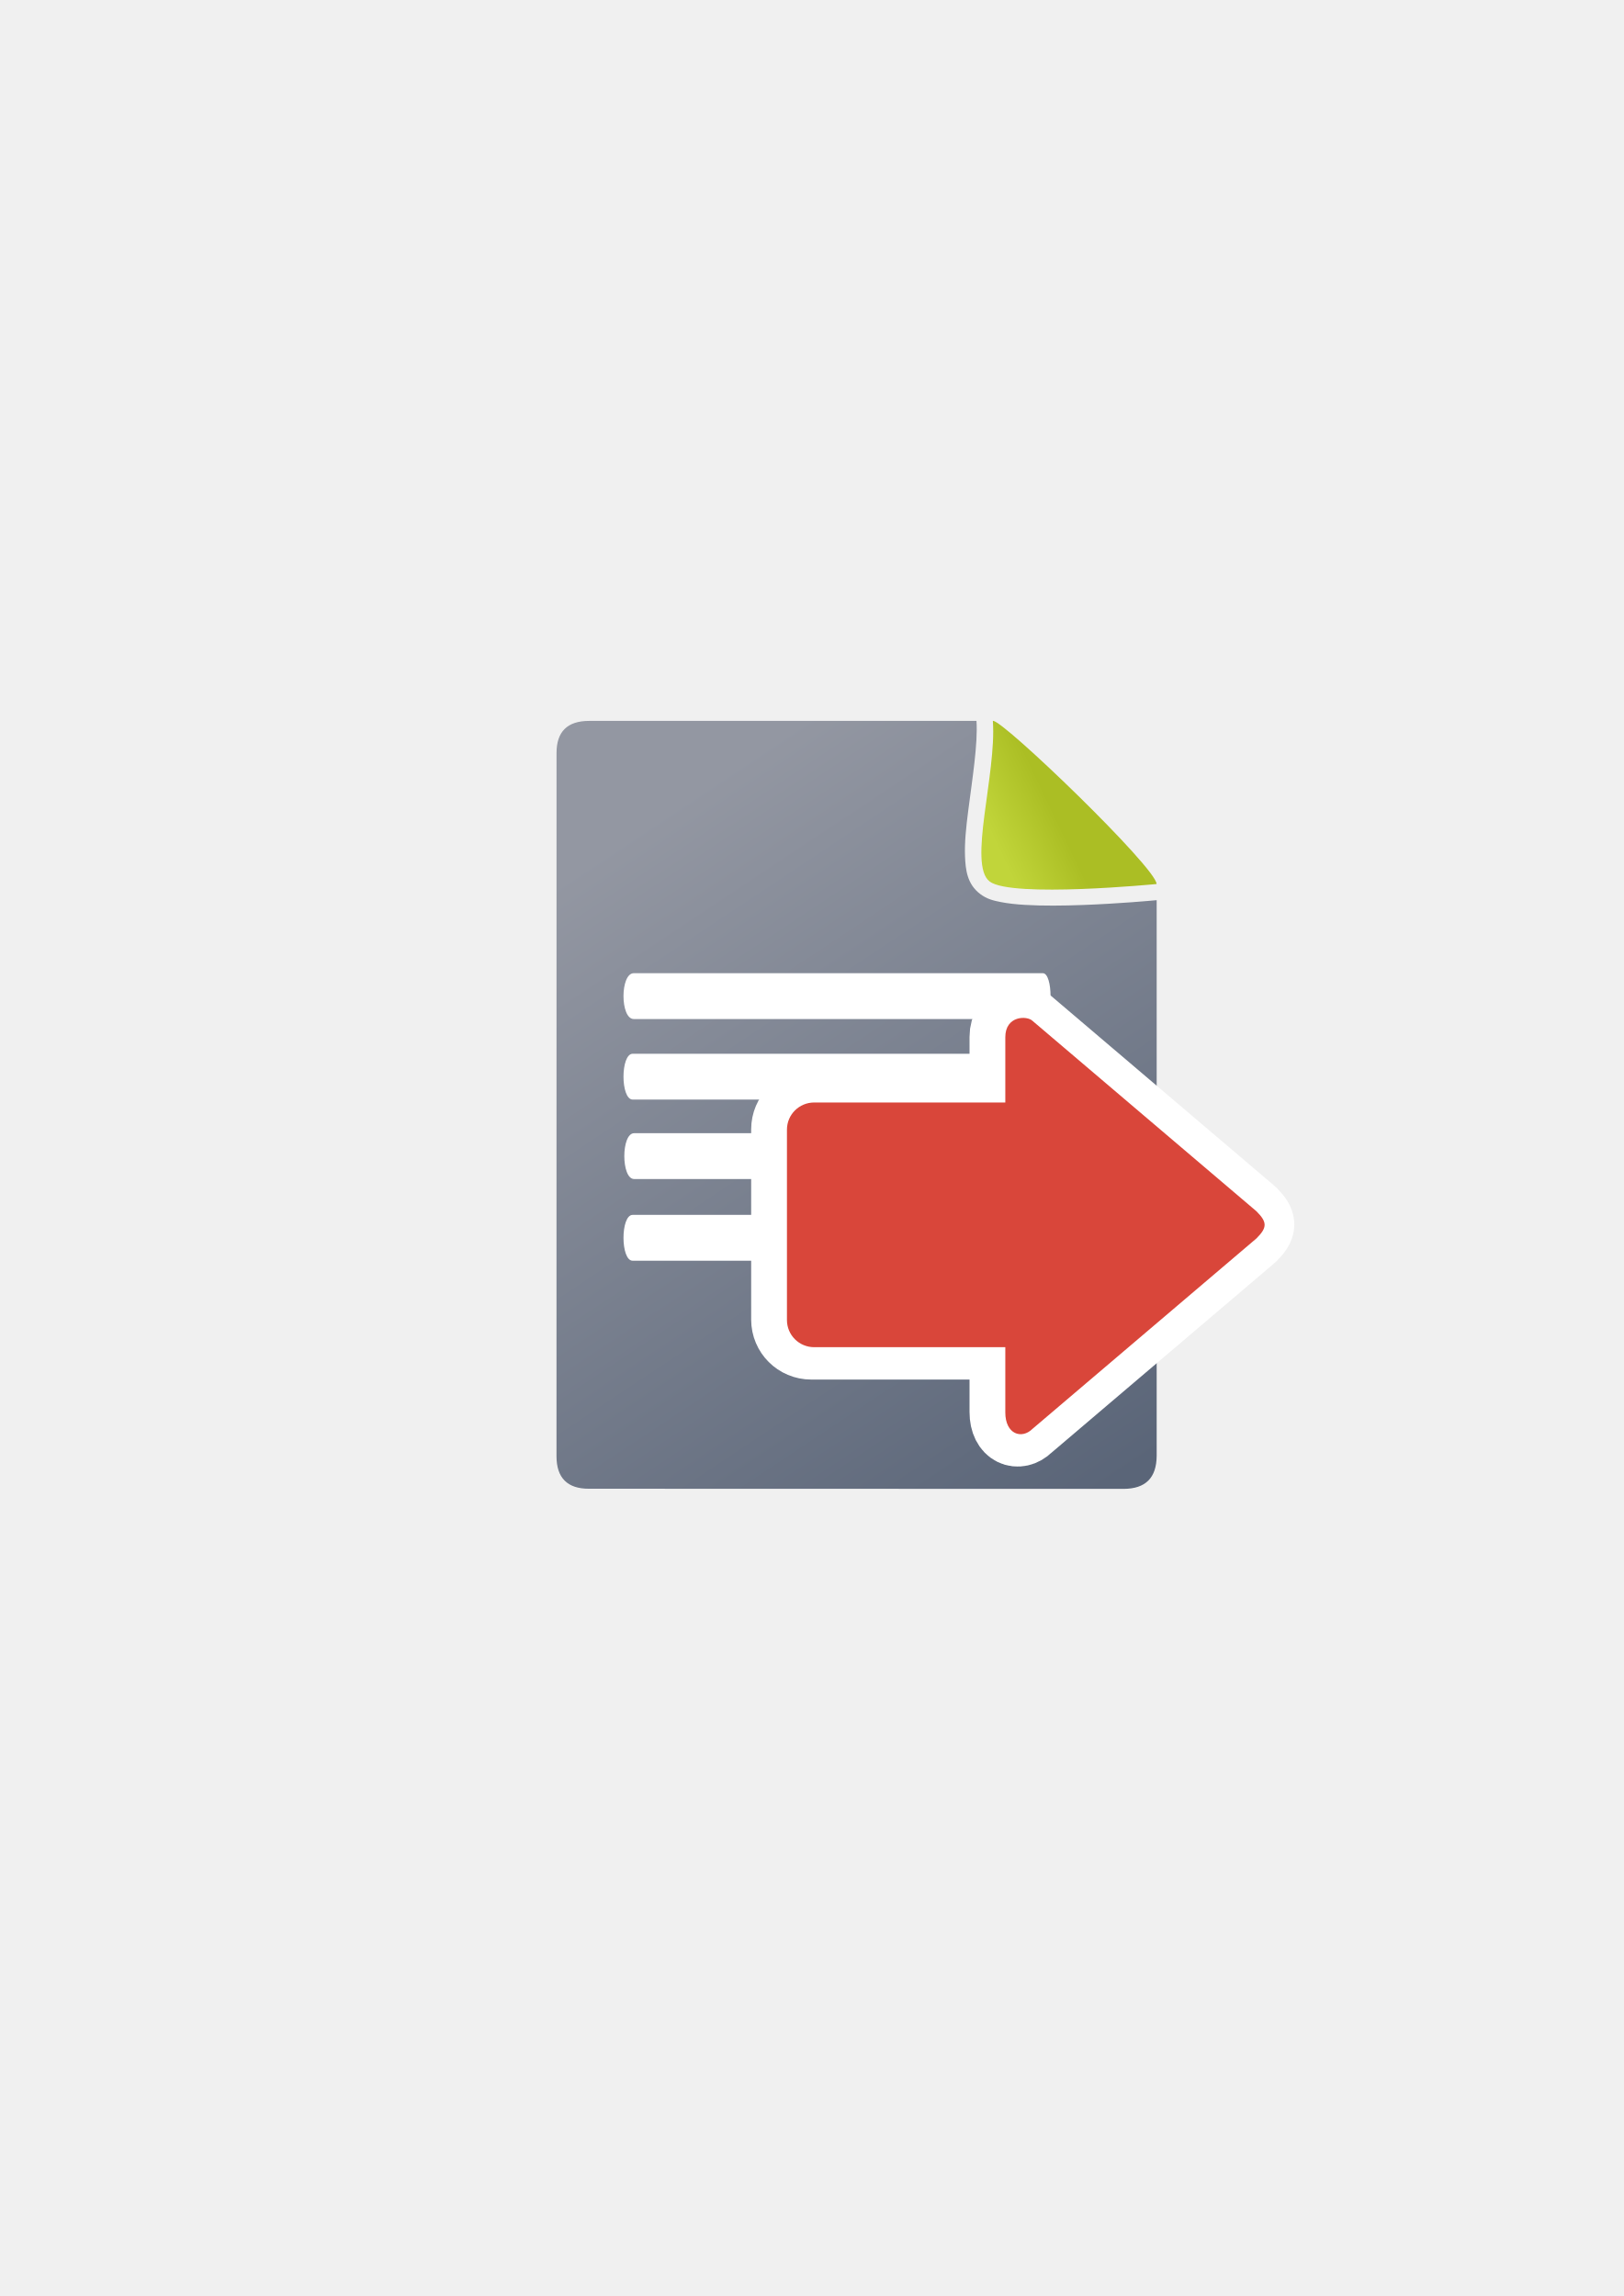
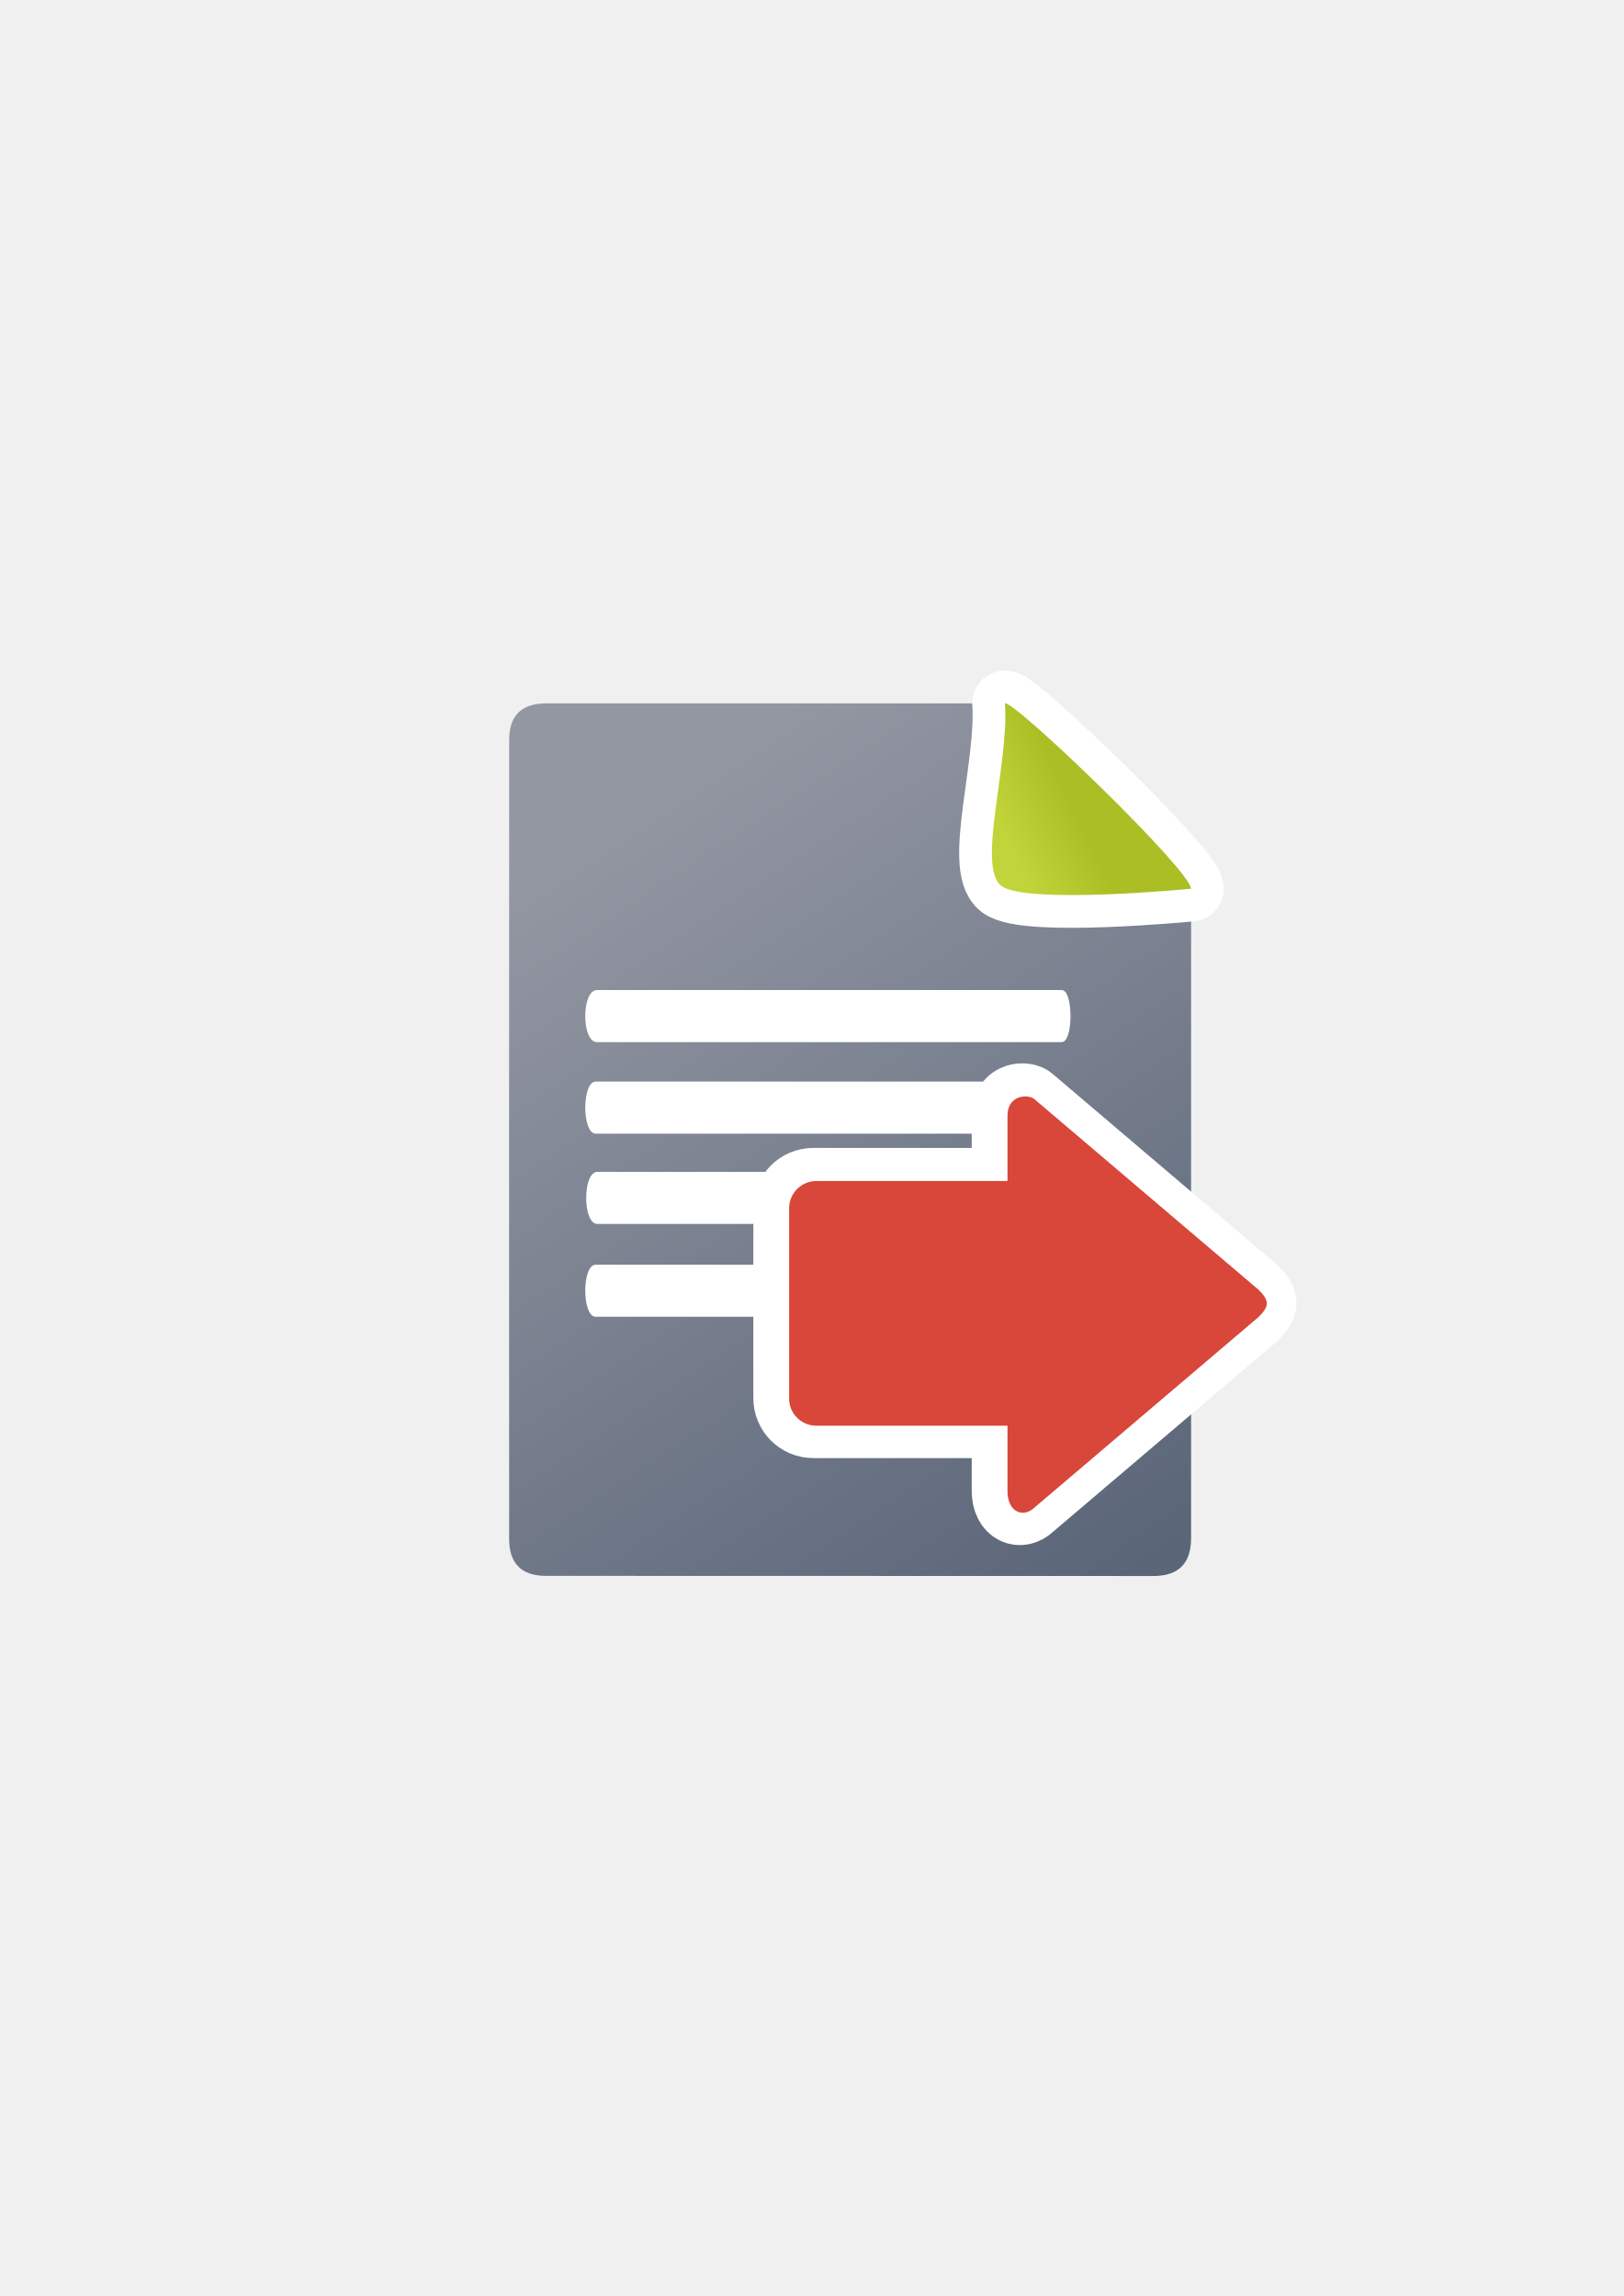
<svg xmlns="http://www.w3.org/2000/svg" xmlns:xlink="http://www.w3.org/1999/xlink" width="210mm" height="297mm" viewBox="0 0 744.094 1052.362" id="svg2" version="1.1">
  <defs id="defs4">
    <linearGradient id="linearGradient4203">
      <stop style="stop-color:#abbe24;stop-opacity:1" offset="0" id="stop4205" />
      <stop style="stop-color:#c1d53a;stop-opacity:1" offset="1" id="stop4207" />
    </linearGradient>
    <linearGradient id="linearGradient4195">
      <stop style="stop-color:#5a6578;stop-opacity:1" offset="0" id="stop4197" />
      <stop style="stop-color:#9397a2;stop-opacity:1" offset="1" id="stop4199" />
    </linearGradient>
    <linearGradient id="linearGradient2224">
      <stop id="stop2226" offset="0" style="stop-color:#7c7c7c;stop-opacity:1;" />
      <stop id="stop2228" offset="1" style="stop-color:#b8b8b8;stop-opacity:1;" />
    </linearGradient>
    <linearGradient id="linearGradient15218">
      <stop id="stop15220" offset="0" style="stop-color:#eeeeef;stop-opacity:1;" />
      <stop id="stop2736" offset="0.599" style="stop-color:#d3d7cf;stop-opacity:1;" />
      <stop id="stop2738" offset="0.828" style="stop-color:#ffffff;stop-opacity:1;" />
      <stop id="stop15222" offset="1" style="stop-color:#d3d7cf;stop-opacity:1;" />
    </linearGradient>
    <pattern y="0" x="0" height="6" width="6" patternUnits="userSpaceOnUse" id="EMFhbasepattern" />
-     <linearGradient xlink:href="#linearGradient4195" id="linearGradient4201" x1="507" y1="681.406" x2="302" y2="373.406" gradientUnits="userSpaceOnUse" />
-     <linearGradient xlink:href="#linearGradient4203" id="linearGradient4209" x1="489.229" y1="385.573" x2="462.027" y2="398.573" gradientUnits="userSpaceOnUse" />
-     <linearGradient xlink:href="#linearGradient4203" id="linearGradient4256-6" x1="360" y1="714.612" x2="360" y2="372.362" gradientUnits="userSpaceOnUse" gradientTransform="matrix(0,-0.5689896,-0.5710889,0,767.2356,778.6858)" />
+     <linearGradient xlink:href="#linearGradient4195" id="linearGradient4201" x1="507" y1="681.406" x2="302" y2="373.406" gradientUnits="userSpaceOnUse" gradientTransform="matrix(1.136277,0,0,1.136277,-56.45895,-53.05875)" />
+     <linearGradient xlink:href="#linearGradient4203" id="linearGradient4209" x1="489.229" y1="385.573" x2="462.027" y2="398.573" gradientUnits="userSpaceOnUse" gradientTransform="matrix(1.136277,0,0,1.136277,-56.45895,-53.05875)" />
+     <linearGradient xlink:href="#linearGradient4203" id="linearGradient4256-6" x1="360" y1="714.612" x2="360" y2="372.362" gradientUnits="userSpaceOnUse" gradientTransform="matrix(0,-0.5689896,-0.5710889,0,954.2356,722.6858)" />
  </defs>
  <g id="layer1">
-     <g id="g4166">
-       <rect y="322.27" x="189.145" height="400" width="400" id="rect3336" style="fill:none;fill-rule:evenodd;stroke:none;stroke-width:1px;stroke-linecap:butt;stroke-linejoin:miter;stroke-opacity:1" />
-       <path id="path4244" d="M 447.488 330.406 L 270.023 330.424 C 260.001 330.407 255.001 335.362 255.043 345.236 C 255.001 427.362 255.001 567.362 255.027 667.381 C 255.001 677.362 260.031 682.425 269.969 682.357 L 514.947 682.42 C 524.999 682.362 530.001 677.362 530.066 667.277 L 530.068 412.59 C 527.109 412.868 512.616 414.188 496.334 414.795 C 487.256 415.133 477.832 415.242 469.734 414.75 C 465.685 414.504 461.975 414.119 458.639 413.457 C 455.302 412.795 452.358 412.146 449.195 409.76 C 443.207 405.24 442.47 398.653 442.234 392.398 C 441.999 386.144 442.734 379.203 443.672 371.863 C 445.542 357.232 448.208 340.895 447.488 330.406 z M 463.049 345.494 C 462.236 355.108 460.682 364.98 459.543 373.893 C 458.641 380.952 458.056 387.354 458.223 391.797 C 458.344 395.018 459.091 396.638 459.141 397.031 C 459.237 397.027 460.072 397.428 461.754 397.762 C 463.979 398.203 467.11 398.561 470.703 398.779 C 477.89 399.216 486.956 399.134 495.736 398.807 C 503.166 398.53 509.82 398.068 515.684 397.646 C 514.821 396.658 514.372 396.029 513.395 394.947 C 506.852 387.708 497.922 378.563 488.875 369.689 C 479.828 360.816 470.639 352.186 463.574 345.938 C 463.359 345.747 463.261 345.681 463.049 345.494 z M 459.141 397.031 C 459.123 397.032 459.122 397.042 459.152 397.072 C 459.152 397.065 459.142 397.039 459.141 397.031 z M 522.68 406.33 C 522.8 406.712 522.903 406.693 522.76 406.445 C 522.748 406.425 522.693 406.352 522.68 406.33 z " style="fill:url(#linearGradient4201);fill-opacity:1;fill-rule:evenodd;stroke:none;stroke-width:1px;stroke-linecap:butt;stroke-linejoin:miter;stroke-opacity:1" />
-       <path style="fill:url(#linearGradient4209);fill-opacity:1;fill-rule:evenodd;stroke:none;stroke-width:1px;stroke-linecap:butt;stroke-linejoin:miter;stroke-opacity:1" d="M 454.999,330.405 C 459,329.362 530.027,397.836 530.027,405.188 c 0,0 -66.39,6.47 -76.477,-1.143 -10.088,-7.613 3.188,-49.163 1.449,-73.64 z" id="path4288" />
-       <path id="rect4248" d="m 290.453,446.061 c 62.479,0 124.959,0 187.438,0 4.725,-10e-6 4.725,21.008 0,21.008 -62.479,0 -124.959,0 -187.438,0 -6.3,-1e-5 -6.3,-21.008 0,-21.008 z" style="fill:#ffffff;fill-opacity:1;stroke:none" />
-       <path id="rect4248-4" d="m 289.966,482.98 c 56.035,0 112.071,0 168.106,0 4.238,-1e-5 4.238,21.008 0,21.008 -56.035,0 -112.071,0 -168.106,0 -5.651,-1e-5 -5.651,-21.008 0,-21.008 z" style="fill:#ffffff;fill-opacity:1;stroke:none" />
-       <path id="rect4248-1" d="m 290.611,519.395 c 59.597,0 119.193,0 178.79,0 4.507,-2e-5 4.507,21.008 0,21.008 -59.597,0 -119.193,0 -178.79,0 -6.01,-10e-6 -6.01,-21.008 0,-21.008 z" style="fill:#ffffff;fill-opacity:1;stroke:none" />
-       <path id="rect4248-1-5" d="m 289.928,556.838 c 55.527,0 111.053,0 166.58,0 4.199,-10e-6 4.199,21.008 0,21.008 -55.527,0 -111.053,0 -166.58,0 -5.599,-10e-6 -5.599,-21.008 0,-21.008 z" style="fill:#ffffff;fill-opacity:1;stroke:none" />
+     <rect style="fill:none;fill-rule:evenodd;stroke:none;stroke-width:1px;stroke-linecap:butt;stroke-linejoin:miter;stroke-opacity:1" id="rect3336" width="400" height="400" x="189.145" y="322.27" />
+     <path style="fill:url(#linearGradient4201);fill-opacity:1;fill-rule:evenodd;stroke:none;stroke-width:1px;stroke-linecap:butt;stroke-linejoin:miter;stroke-opacity:1" d="m 452.012,322.374 -201.649,0.02 c -11.388,-0.019 -17.07,5.611 -17.022,16.831 -0.048,93.318 -0.048,252.396 -0.018,366.045 -0.03,11.341 5.685,17.094 16.978,17.018 l 278.363,0.071 c 11.422,-0.065 17.105,-5.748 17.18,-17.206 l 0.002,-289.396 c -3.362,0.316 -19.831,1.816 -38.332,2.506 -10.315,0.385 -21.023,0.508 -30.225,-0.051 -4.601,-0.279 -8.817,-0.717 -12.608,-1.469 -3.791,-0.752 -7.137,-1.489 -10.73,-4.201 -6.804,-5.135 -7.642,-12.621 -7.91,-19.727 -0.267,-7.107 0.567,-14.994 1.633,-23.334 2.125,-16.625 5.155,-35.189 4.336,-47.107 z m 17.681,17.144 c -0.924,10.924 -2.689,22.142 -3.984,32.268 -1.025,8.021 -1.69,15.296 -1.5,20.344 0.138,3.66 0.986,5.5 1.043,5.948 0.109,-0.005 1.059,0.451 2.969,0.83 2.528,0.502 6.086,0.908 10.169,1.156 8.167,0.496 18.468,0.403 28.445,0.031 8.442,-0.315 16.003,-0.839 22.666,-1.318 -0.98,-1.123 -1.49,-1.838 -2.601,-3.067 -7.434,-8.226 -17.582,-18.617 -27.861,-28.7 -10.279,-10.082 -20.722,-19.889 -28.749,-26.989 -0.245,-0.217 -0.356,-0.292 -0.597,-0.504 z m -4.441,58.56 c -0.019,9e-4 -0.021,0.013 0.013,0.047 -4.7e-4,-0.008 -0.012,-0.037 -0.013,-0.047 z m 72.198,10.566 c 0.137,0.434 0.253,0.413 0.091,0.131 -0.013,-0.023 -0.076,-0.106 -0.091,-0.131 z" id="path4244" />
+     <path id="path4288" d="m 460.546,322.373 c 4.546,-1.185 85.252,76.62 85.252,84.975 0,0 -75.437,7.352 -86.899,-1.299 -11.462,-8.651 3.622,-55.863 1.647,-83.676 z" style="fill:url(#linearGradient4209);fill-opacity:1;fill-rule:evenodd;stroke:none;stroke-width:1px;stroke-linecap:butt;stroke-linejoin:miter;stroke-opacity:1" />
+     <path style="fill:#ffffff;fill-opacity:1;stroke:none" d="m 273.576,453.79 c 70.994,0 141.988,0 212.982,0 5.369,-10e-6 5.369,23.871 0,23.871 -70.994,0 -141.988,0 -212.982,0 -7.159,-1e-5 -7.159,-23.871 0,-23.871 z" id="rect4248" />
+     <path style="fill:#ffffff;fill-opacity:1;stroke:none" d="m 273.023,495.74 c 63.672,0 127.343,0 191.015,0 4.815,-1e-5 4.815,23.871 0,23.871 -63.672,0 -127.343,0 -191.015,0 -6.421,-2e-5 -6.421,-23.871 0,-23.871 z" id="rect4248-4" />
+     <path style="fill:#ffffff;fill-opacity:1;stroke:none" d="m 273.756,537.118 c 67.718,0 135.436,0 203.154,0 5.122,-3e-5 5.122,23.871 0,23.871 -67.718,0 -135.436,0 -203.154,0 -6.829,-1e-5 -6.829,-23.871 0,-23.871 z" id="rect4248-1" />
+     <path style="fill:#ffffff;fill-opacity:1;stroke:none" d="m 272.979,579.664 c 63.094,0 126.187,0 189.281,0 4.772,-2e-5 4.772,23.871 0,23.871 -63.094,0 -126.187,0 -189.281,0 -6.362,-2e-5 -6.362,-23.871 0,-23.871 z" id="rect4248-1-5" />
+     <g id="g4195" transform="translate(-186,92)">
+       <path id="path4237-1" d="m 765.136,505.23 c 0,1.869 -1.251,3.739 -3.753,6.231 l -102.569,87.237 c -5.003,4.985 -12.508,2.492 -12.508,-7.477 l 0,-29.91 -87.559,0 c -6.93,0 -12.508,-5.558 -12.508,-12.462 l 0,-87.237 c 0,-6.904 5.579,-12.462 12.508,-12.462 l 87.559,0 0,-29.91 c 0,-9.97 10.007,-9.97 12.508,-7.477 l 102.569,87.237 c 2.502,2.492 3.753,4.362 3.753,6.231 z" style="fill:url(#linearGradient4256-6);fill-opacity:1;fill-rule:evenodd;stroke:#ffffff;stroke-width:30;stroke-linecap:butt;stroke-linejoin:round;stroke-miterlimit:4;stroke-dasharray:none;stroke-opacity:1" />
+       <path id="path4237" d="m 766.53,505.401 c 0,1.869 -1.251,3.739 -3.753,6.231 L 660.209,598.869 c -5.003,4.985 -12.508,2.492 -12.508,-7.477 l 0,-29.91 -87.559,0 c -6.93,0 -12.508,-5.558 -12.508,-12.462 l 0,-87.237 c 0,-6.904 5.579,-12.462 12.508,-12.462 l 87.559,0 0,-29.91 c 0,-9.97 10.007,-9.97 12.508,-7.477 l 102.569,87.237 c 2.502,2.492 3.753,4.362 3.753,6.231 z" style="fill:#d9463a;fill-opacity:1;fill-rule:evenodd;stroke:none;stroke-width:1px;stroke-linecap:butt;stroke-linejoin:miter;stroke-opacity:1" />
    </g>
-     <path style="fill:url(#linearGradient4256-6);fill-opacity:1;fill-rule:evenodd;stroke:#ffffff;stroke-width:30;stroke-linecap:butt;stroke-linejoin:round;stroke-miterlimit:4;stroke-dasharray:none;stroke-opacity:1" d="m 578.136,561.23 c 0,1.869 -1.251,3.739 -3.753,6.231 l -102.569,87.237 c -5.003,4.985 -12.508,2.492 -12.508,-7.477 l 0,-29.91 -87.559,0 c -6.93,0 -12.508,-5.558 -12.508,-12.462 l 0,-87.237 c 0,-6.904 5.579,-12.462 12.508,-12.462 l 87.559,0 0,-29.91 c 0,-9.97 10.007,-9.97 12.508,-7.477 l 102.569,87.237 c 2.502,2.492 3.753,4.362 3.753,6.231 z" id="path4237-1" />
-     <path style="fill:#d9463a;fill-opacity:1;fill-rule:evenodd;stroke:none;stroke-width:1px;stroke-linecap:butt;stroke-linejoin:miter;stroke-opacity:1" d="m 579.53,561.401 c 0,1.869 -1.251,3.739 -3.753,6.231 L 473.209,654.869 c -5.003,4.985 -12.508,2.492 -12.508,-7.477 l 0,-29.91 -87.559,0 c -6.93,0 -12.508,-5.558 -12.508,-12.462 l 0,-87.237 c 0,-6.904 5.579,-12.462 12.508,-12.462 l 87.559,0 0,-29.91 c 0,-9.97 10.007,-9.97 12.508,-7.477 l 102.569,87.237 c 2.502,2.492 3.753,4.362 3.753,6.231 z" id="path4237" />
+     <path id="path4193" d="m 460.546,322.373 c 4.546,-1.185 85.252,76.62 85.252,84.975 0,0 -75.437,7.352 -86.899,-1.299 -11.462,-8.651 3.622,-55.863 1.647,-83.676 z" style="fill:url(#linearGradient4209);fill-opacity:1;fill-rule:evenodd;stroke:#ffffff;stroke-width:30;stroke-linecap:butt;stroke-linejoin:round;stroke-opacity:1;stroke-miterlimit:4;stroke-dasharray:none" />
+     <path style="fill:url(#linearGradient4209);fill-opacity:1;fill-rule:evenodd;stroke:none;stroke-width:1px;stroke-linecap:butt;stroke-linejoin:miter;stroke-opacity:1" d="m 460.546,322.373 c 4.546,-1.185 85.252,76.62 85.252,84.975 0,0 -75.437,7.352 -86.899,-1.299 -11.462,-8.651 3.622,-55.863 1.647,-83.676 z" id="path4191" />
  </g>
</svg>
